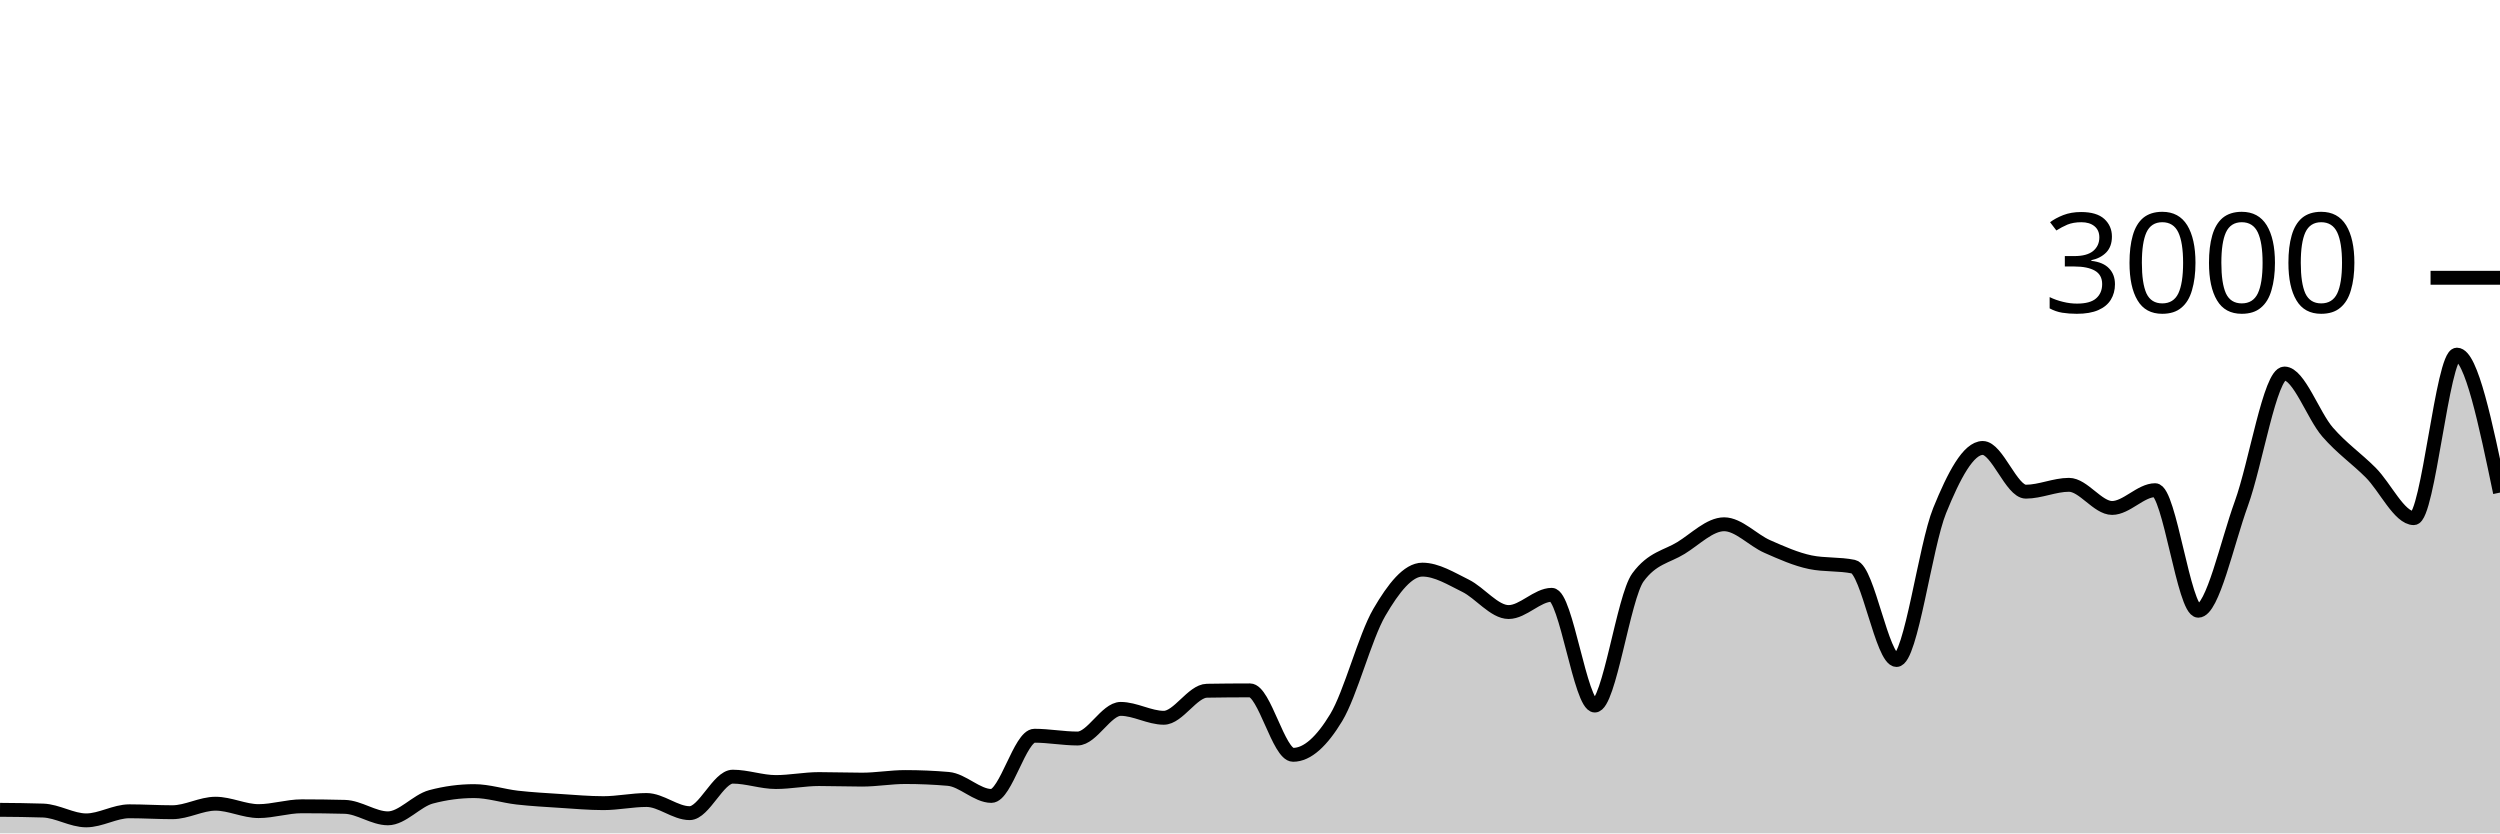
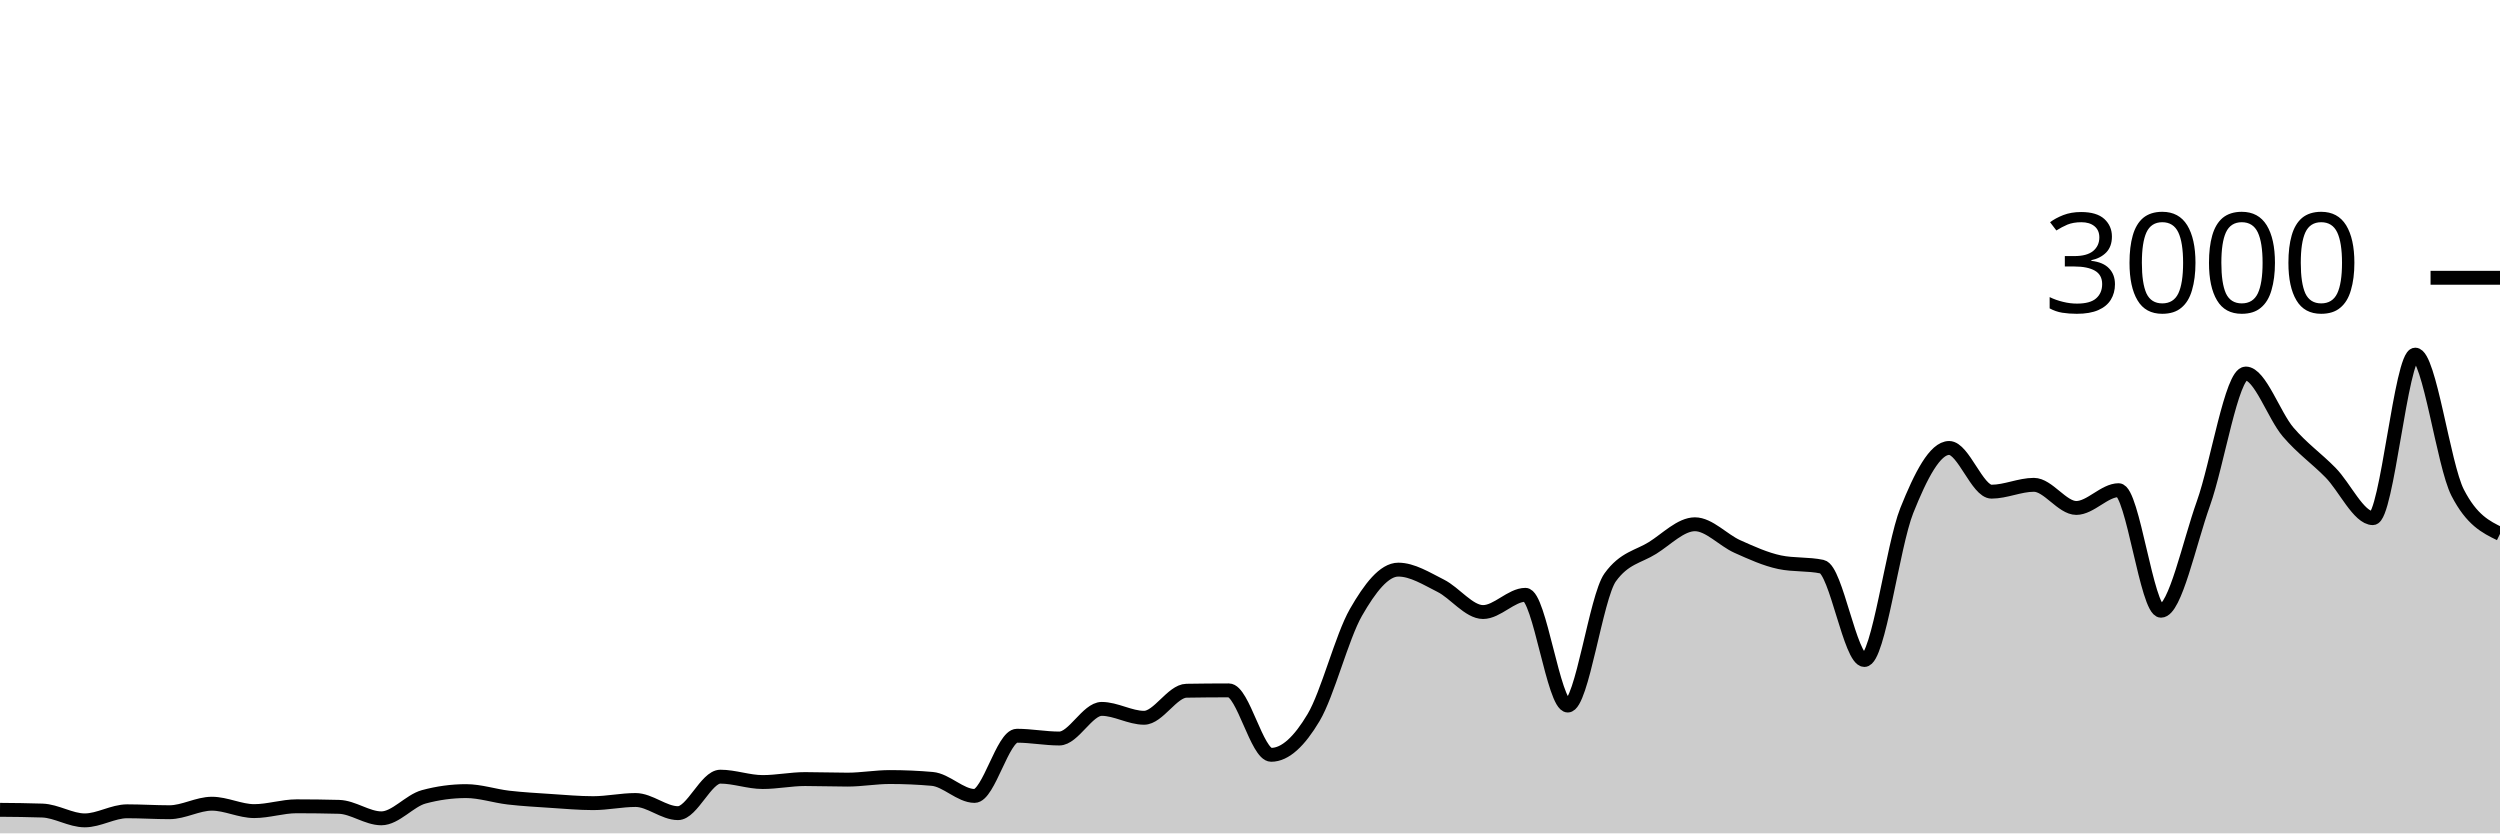
<svg xmlns="http://www.w3.org/2000/svg" viewBox="0 0 180 60">
  <g transform="translate(0,20)">
-     <path class="area" fill="rgba(0, 0, 0, 0.2)" d="M0,38.307C1.034,38.316,2.069,38.324,3.103,38.36C4.138,38.396,5.172,39.067,6.207,39.067C7.241,39.067,8.276,38.413,9.31,38.413C10.345,38.413,11.379,38.48,12.414,38.48C13.448,38.48,14.483,37.867,15.517,37.867C16.552,37.867,17.586,38.4,18.621,38.4C19.655,38.4,20.69,38.053,21.724,38.053C22.759,38.053,23.793,38.067,24.828,38.093C25.862,38.12,26.897,38.92,27.931,38.92C28.966,38.92,30,37.649,31.034,37.373C32.069,37.098,33.103,36.96,34.138,36.96C35.172,36.96,36.207,37.309,37.241,37.427C38.276,37.544,39.31,37.6,40.345,37.667C41.379,37.733,42.414,37.827,43.448,37.827C44.483,37.827,45.517,37.6,46.552,37.6C47.586,37.6,48.621,38.547,49.655,38.547C50.69,38.547,51.724,35.92,52.759,35.92C53.793,35.92,54.828,36.307,55.862,36.307C56.897,36.307,57.931,36.093,58.966,36.093C60,36.093,61.034,36.133,62.069,36.133C63.103,36.133,64.138,35.947,65.172,35.947C66.207,35.947,67.241,35.991,68.276,36.08C69.31,36.169,70.345,37.307,71.379,37.307C72.414,37.307,73.448,32.973,74.483,32.973C75.517,32.973,76.552,33.173,77.586,33.173C78.621,33.173,79.655,31.04,80.69,31.04C81.724,31.04,82.759,31.68,83.793,31.68C84.828,31.68,85.862,29.751,86.897,29.733C87.931,29.716,88.966,29.707,90,29.707C91.034,29.707,92.069,34.347,93.103,34.347C94.138,34.347,95.172,33.376,96.207,31.667C97.241,29.958,98.276,25.869,99.31,24.093C100.345,22.318,101.379,21.013,102.414,21.013C103.448,21.013,104.483,21.664,105.517,22.173C106.552,22.682,107.586,24.067,108.621,24.067C109.655,24.067,110.69,22.827,111.724,22.827C112.759,22.827,113.793,30.8,114.828,30.8C115.862,30.8,116.897,22.987,117.931,21.573C118.966,20.16,120,20.091,121.034,19.453C122.069,18.816,123.103,17.747,124.138,17.747C125.172,17.747,126.207,18.891,127.241,19.347C128.276,19.802,129.31,20.267,130.345,20.48C131.379,20.693,132.414,20.587,133.448,20.8C134.483,21.013,135.517,27.52,136.552,27.52C137.586,27.52,138.621,19.304,139.655,16.76C140.69,14.216,141.724,12.253,142.759,12.253C143.793,12.253,144.828,15.4,145.862,15.4C146.897,15.4,147.931,14.907,148.966,14.907C150,14.907,151.034,16.573,152.069,16.573C153.103,16.573,154.138,15.293,155.172,15.293C156.207,15.293,157.241,23.973,158.276,23.973C159.31,23.973,160.345,19.1,161.379,16.253C162.414,13.407,163.448,6.893,164.483,6.893C165.517,6.893,166.552,9.918,167.586,11.107C168.621,12.296,169.655,12.993,170.69,14.027C171.724,15.06,172.759,17.307,173.793,17.307C174.828,17.307,175.862,5.533,176.897,5.533C177.931,5.533,178.966,10.5,180,15.467L180,40C178.966,40,177.931,40,176.897,40C175.862,40,174.828,40,173.793,40C172.759,40,171.724,40,170.69,40C169.655,40,168.621,40,167.586,40C166.552,40,165.517,40,164.483,40C163.448,40,162.414,40,161.379,40C160.345,40,159.31,40,158.276,40C157.241,40,156.207,40,155.172,40C154.138,40,153.103,40,152.069,40C151.034,40,150,40,148.966,40C147.931,40,146.897,40,145.862,40C144.828,40,143.793,40,142.759,40C141.724,40,140.69,40,139.655,40C138.621,40,137.586,40,136.552,40C135.517,40,134.483,40,133.448,40C132.414,40,131.379,40,130.345,40C129.31,40,128.276,40,127.241,40C126.207,40,125.172,40,124.138,40C123.103,40,122.069,40,121.034,40C120,40,118.966,40,117.931,40C116.897,40,115.862,40,114.828,40C113.793,40,112.759,40,111.724,40C110.69,40,109.655,40,108.621,40C107.586,40,106.552,40,105.517,40C104.483,40,103.448,40,102.414,40C101.379,40,100.345,40,99.31,40C98.276,40,97.241,40,96.207,40C95.172,40,94.138,40,93.103,40C92.069,40,91.034,40,90,40C88.966,40,87.931,40,86.897,40C85.862,40,84.828,40,83.793,40C82.759,40,81.724,40,80.69,40C79.655,40,78.621,40,77.586,40C76.552,40,75.517,40,74.483,40C73.448,40,72.414,40,71.379,40C70.345,40,69.31,40,68.276,40C67.241,40,66.207,40,65.172,40C64.138,40,63.103,40,62.069,40C61.034,40,60,40,58.966,40C57.931,40,56.897,40,55.862,40C54.828,40,53.793,40,52.759,40C51.724,40,50.69,40,49.655,40C48.621,40,47.586,40,46.552,40C45.517,40,44.483,40,43.448,40C42.414,40,41.379,40,40.345,40C39.31,40,38.276,40,37.241,40C36.207,40,35.172,40,34.138,40C33.103,40,32.069,40,31.034,40C30,40,28.966,40,27.931,40C26.897,40,25.862,40,24.828,40C23.793,40,22.759,40,21.724,40C20.69,40,19.655,40,18.621,40C17.586,40,16.552,40,15.517,40C14.483,40,13.448,40,12.414,40C11.379,40,10.345,40,9.31,40C8.276,40,7.241,40,6.207,40C5.172,40,4.138,40,3.103,40C2.069,40,1.034,40,0,40Z" />
-     <path class="line" stroke="black" fill="none" d="M0,38.307C1.034,38.316,2.069,38.324,3.103,38.36C4.138,38.396,5.172,39.067,6.207,39.067C7.241,39.067,8.276,38.413,9.31,38.413C10.345,38.413,11.379,38.48,12.414,38.48C13.448,38.48,14.483,37.867,15.517,37.867C16.552,37.867,17.586,38.4,18.621,38.4C19.655,38.4,20.69,38.053,21.724,38.053C22.759,38.053,23.793,38.067,24.828,38.093C25.862,38.12,26.897,38.92,27.931,38.92C28.966,38.92,30,37.649,31.034,37.373C32.069,37.098,33.103,36.96,34.138,36.96C35.172,36.96,36.207,37.309,37.241,37.427C38.276,37.544,39.31,37.6,40.345,37.667C41.379,37.733,42.414,37.827,43.448,37.827C44.483,37.827,45.517,37.6,46.552,37.6C47.586,37.6,48.621,38.547,49.655,38.547C50.69,38.547,51.724,35.92,52.759,35.92C53.793,35.92,54.828,36.307,55.862,36.307C56.897,36.307,57.931,36.093,58.966,36.093C60,36.093,61.034,36.133,62.069,36.133C63.103,36.133,64.138,35.947,65.172,35.947C66.207,35.947,67.241,35.991,68.276,36.08C69.31,36.169,70.345,37.307,71.379,37.307C72.414,37.307,73.448,32.973,74.483,32.973C75.517,32.973,76.552,33.173,77.586,33.173C78.621,33.173,79.655,31.04,80.69,31.04C81.724,31.04,82.759,31.68,83.793,31.68C84.828,31.68,85.862,29.751,86.897,29.733C87.931,29.716,88.966,29.707,90,29.707C91.034,29.707,92.069,34.347,93.103,34.347C94.138,34.347,95.172,33.376,96.207,31.667C97.241,29.958,98.276,25.869,99.31,24.093C100.345,22.318,101.379,21.013,102.414,21.013C103.448,21.013,104.483,21.664,105.517,22.173C106.552,22.682,107.586,24.067,108.621,24.067C109.655,24.067,110.69,22.827,111.724,22.827C112.759,22.827,113.793,30.8,114.828,30.8C115.862,30.8,116.897,22.987,117.931,21.573C118.966,20.16,120,20.091,121.034,19.453C122.069,18.816,123.103,17.747,124.138,17.747C125.172,17.747,126.207,18.891,127.241,19.347C128.276,19.802,129.31,20.267,130.345,20.48C131.379,20.693,132.414,20.587,133.448,20.8C134.483,21.013,135.517,27.52,136.552,27.52C137.586,27.52,138.621,19.304,139.655,16.76C140.69,14.216,141.724,12.253,142.759,12.253C143.793,12.253,144.828,15.4,145.862,15.4C146.897,15.4,147.931,14.907,148.966,14.907C150,14.907,151.034,16.573,152.069,16.573C153.103,16.573,154.138,15.293,155.172,15.293C156.207,15.293,157.241,23.973,158.276,23.973C159.31,23.973,160.345,19.1,161.379,16.253C162.414,13.407,163.448,6.893,164.483,6.893C165.517,6.893,166.552,9.918,167.586,11.107C168.621,12.296,169.655,12.993,170.69,14.027C171.724,15.06,172.759,17.307,173.793,17.307C174.828,17.307,175.862,5.533,176.897,5.533C177.931,5.533,178.966,10.5,180,15.467" />
+     <path class="area" fill="rgba(0, 0, 0, 0.2)" d="M0,38.307C1.017,38.316,2.034,38.324,3.051,38.36C4.068,38.396,5.085,39.067,6.102,39.067C7.119,39.067,8.136,38.413,9.153,38.413C10.169,38.413,11.186,38.48,12.203,38.48C13.22,38.48,14.237,37.867,15.254,37.867C16.271,37.867,17.288,38.4,18.305,38.4C19.322,38.4,20.339,38.053,21.356,38.053C22.373,38.053,23.39,38.067,24.407,38.093C25.424,38.12,26.441,38.92,27.458,38.92C28.475,38.92,29.492,37.649,30.508,37.373C31.525,37.098,32.542,36.96,33.559,36.96C34.576,36.96,35.593,37.309,36.61,37.427C37.627,37.544,38.644,37.6,39.661,37.667C40.678,37.733,41.695,37.827,42.712,37.827C43.729,37.827,44.746,37.6,45.763,37.6C46.78,37.6,47.797,38.547,48.814,38.547C49.831,38.547,50.847,35.92,51.864,35.92C52.881,35.92,53.898,36.307,54.915,36.307C55.932,36.307,56.949,36.093,57.966,36.093C58.983,36.093,60,36.133,61.017,36.133C62.034,36.133,63.051,35.947,64.068,35.947C65.085,35.947,66.102,35.991,67.119,36.08C68.136,36.169,69.153,37.307,70.169,37.307C71.186,37.307,72.203,32.973,73.22,32.973C74.237,32.973,75.254,33.173,76.271,33.173C77.288,33.173,78.305,31.04,79.322,31.04C80.339,31.04,81.356,31.68,82.373,31.68C83.39,31.68,84.407,29.751,85.424,29.733C86.441,29.716,87.458,29.707,88.475,29.707C89.492,29.707,90.508,34.347,91.525,34.347C92.542,34.347,93.559,33.376,94.576,31.667C95.593,29.958,96.61,25.869,97.627,24.093C98.644,22.318,99.661,21.013,100.678,21.013C101.695,21.013,102.712,21.664,103.729,22.173C104.746,22.682,105.763,24.067,106.78,24.067C107.797,24.067,108.814,22.827,109.831,22.827C110.847,22.827,111.864,30.8,112.881,30.8C113.898,30.8,114.915,22.987,115.932,21.573C116.949,20.16,117.966,20.091,118.983,19.453C120,18.816,121.017,17.747,122.034,17.747C123.051,17.747,124.068,18.891,125.085,19.347C126.102,19.802,127.119,20.267,128.136,20.48C129.153,20.693,130.169,20.587,131.186,20.8C132.203,21.013,133.22,27.52,134.237,27.52C135.254,27.52,136.271,19.304,137.288,16.76C138.305,14.216,139.322,12.253,140.339,12.253C141.356,12.253,142.373,15.4,143.39,15.4C144.407,15.4,145.424,14.907,146.441,14.907C147.458,14.907,148.475,16.573,149.492,16.573C150.508,16.573,151.525,15.293,152.542,15.293C153.559,15.293,154.576,23.973,155.593,23.973C156.61,23.973,157.627,19.1,158.644,16.253C159.661,13.407,160.678,6.893,161.695,6.893C162.712,6.893,163.729,9.918,164.746,11.107C165.763,12.296,166.78,12.993,167.797,14.027C168.814,15.06,169.831,17.307,170.847,17.307C171.864,17.307,172.881,5.533,173.898,5.533C174.915,5.533,175.932,13.484,176.949,15.467C177.966,17.449,178.983,17.944,180,18.44L180,40C178.983,40,177.966,40,176.949,40C175.932,40,174.915,40,173.898,40C172.881,40,171.864,40,170.847,40C169.831,40,168.814,40,167.797,40C166.78,40,165.763,40,164.746,40C163.729,40,162.712,40,161.695,40C160.678,40,159.661,40,158.644,40C157.627,40,156.61,40,155.593,40C154.576,40,153.559,40,152.542,40C151.525,40,150.508,40,149.492,40C148.475,40,147.458,40,146.441,40C145.424,40,144.407,40,143.39,40C142.373,40,141.356,40,140.339,40C139.322,40,138.305,40,137.288,40C136.271,40,135.254,40,134.237,40C133.22,40,132.203,40,131.186,40C130.169,40,129.153,40,128.136,40C127.119,40,126.102,40,125.085,40C124.068,40,123.051,40,122.034,40C121.017,40,120,40,118.983,40C117.966,40,116.949,40,115.932,40C114.915,40,113.898,40,112.881,40C111.864,40,110.847,40,109.831,40C108.814,40,107.797,40,106.78,40C105.763,40,104.746,40,103.729,40C102.712,40,101.695,40,100.678,40C99.661,40,98.644,40,97.627,40C96.61,40,95.593,40,94.576,40C93.559,40,92.542,40,91.525,40C90.508,40,89.492,40,88.475,40C87.458,40,86.441,40,85.424,40C84.407,40,83.39,40,82.373,40C81.356,40,80.339,40,79.322,40C78.305,40,77.288,40,76.271,40C75.254,40,74.237,40,73.22,40C72.203,40,71.186,40,70.169,40C69.153,40,68.136,40,67.119,40C66.102,40,65.085,40,64.068,40C63.051,40,62.034,40,61.017,40C60,40,58.983,40,57.966,40C56.949,40,55.932,40,54.915,40C53.898,40,52.881,40,51.864,40C50.847,40,49.831,40,48.814,40C47.797,40,46.78,40,45.763,40C44.746,40,43.729,40,42.712,40C41.695,40,40.678,40,39.661,40C38.644,40,37.627,40,36.61,40C35.593,40,34.576,40,33.559,40C32.542,40,31.525,40,30.508,40C29.492,40,28.475,40,27.458,40C26.441,40,25.424,40,24.407,40C23.39,40,22.373,40,21.356,40C20.339,40,19.322,40,18.305,40C17.288,40,16.271,40,15.254,40C14.237,40,13.22,40,12.203,40C11.186,40,10.169,40,9.153,40C8.136,40,7.119,40,6.102,40C5.085,40,4.068,40,3.051,40C2.034,40,1.017,40,0,40Z" />
+     <path class="line" stroke="black" fill="none" d="M0,38.307C1.017,38.316,2.034,38.324,3.051,38.36C4.068,38.396,5.085,39.067,6.102,39.067C7.119,39.067,8.136,38.413,9.153,38.413C10.169,38.413,11.186,38.48,12.203,38.48C13.22,38.48,14.237,37.867,15.254,37.867C16.271,37.867,17.288,38.4,18.305,38.4C19.322,38.4,20.339,38.053,21.356,38.053C22.373,38.053,23.39,38.067,24.407,38.093C25.424,38.12,26.441,38.92,27.458,38.92C28.475,38.92,29.492,37.649,30.508,37.373C31.525,37.098,32.542,36.96,33.559,36.96C34.576,36.96,35.593,37.309,36.61,37.427C37.627,37.544,38.644,37.6,39.661,37.667C40.678,37.733,41.695,37.827,42.712,37.827C43.729,37.827,44.746,37.6,45.763,37.6C46.78,37.6,47.797,38.547,48.814,38.547C49.831,38.547,50.847,35.92,51.864,35.92C52.881,35.92,53.898,36.307,54.915,36.307C55.932,36.307,56.949,36.093,57.966,36.093C58.983,36.093,60,36.133,61.017,36.133C62.034,36.133,63.051,35.947,64.068,35.947C65.085,35.947,66.102,35.991,67.119,36.08C68.136,36.169,69.153,37.307,70.169,37.307C71.186,37.307,72.203,32.973,73.22,32.973C74.237,32.973,75.254,33.173,76.271,33.173C77.288,33.173,78.305,31.04,79.322,31.04C80.339,31.04,81.356,31.68,82.373,31.68C83.39,31.68,84.407,29.751,85.424,29.733C86.441,29.716,87.458,29.707,88.475,29.707C89.492,29.707,90.508,34.347,91.525,34.347C92.542,34.347,93.559,33.376,94.576,31.667C95.593,29.958,96.61,25.869,97.627,24.093C98.644,22.318,99.661,21.013,100.678,21.013C101.695,21.013,102.712,21.664,103.729,22.173C104.746,22.682,105.763,24.067,106.78,24.067C107.797,24.067,108.814,22.827,109.831,22.827C110.847,22.827,111.864,30.8,112.881,30.8C113.898,30.8,114.915,22.987,115.932,21.573C116.949,20.16,117.966,20.091,118.983,19.453C120,18.816,121.017,17.747,122.034,17.747C123.051,17.747,124.068,18.891,125.085,19.347C126.102,19.802,127.119,20.267,128.136,20.48C129.153,20.693,130.169,20.587,131.186,20.8C132.203,21.013,133.22,27.52,134.237,27.52C135.254,27.52,136.271,19.304,137.288,16.76C138.305,14.216,139.322,12.253,140.339,12.253C141.356,12.253,142.373,15.4,143.39,15.4C144.407,15.4,145.424,14.907,146.441,14.907C147.458,14.907,148.475,16.573,149.492,16.573C150.508,16.573,151.525,15.293,152.542,15.293C153.559,15.293,154.576,23.973,155.593,23.973C156.61,23.973,157.627,19.1,158.644,16.253C159.661,13.407,160.678,6.893,161.695,6.893C162.712,6.893,163.729,9.918,164.746,11.107C165.763,12.296,166.78,12.993,167.797,14.027C168.814,15.06,169.831,17.307,170.847,17.307C171.864,17.307,172.881,5.533,173.898,5.533C174.915,5.533,175.932,13.484,176.949,15.467C177.966,17.449,178.983,17.944,180,18.44" />
    <path class="axis-ceiling" stroke-width="1" stroke="black" fill="none" d="M175,0L180,0" />
    <text class="axis-ceiling-label" font-family="sans-serif" text-anchor="end" font-size="10px" x="170" y="2.5">3000</text>
  </g>
</svg>
